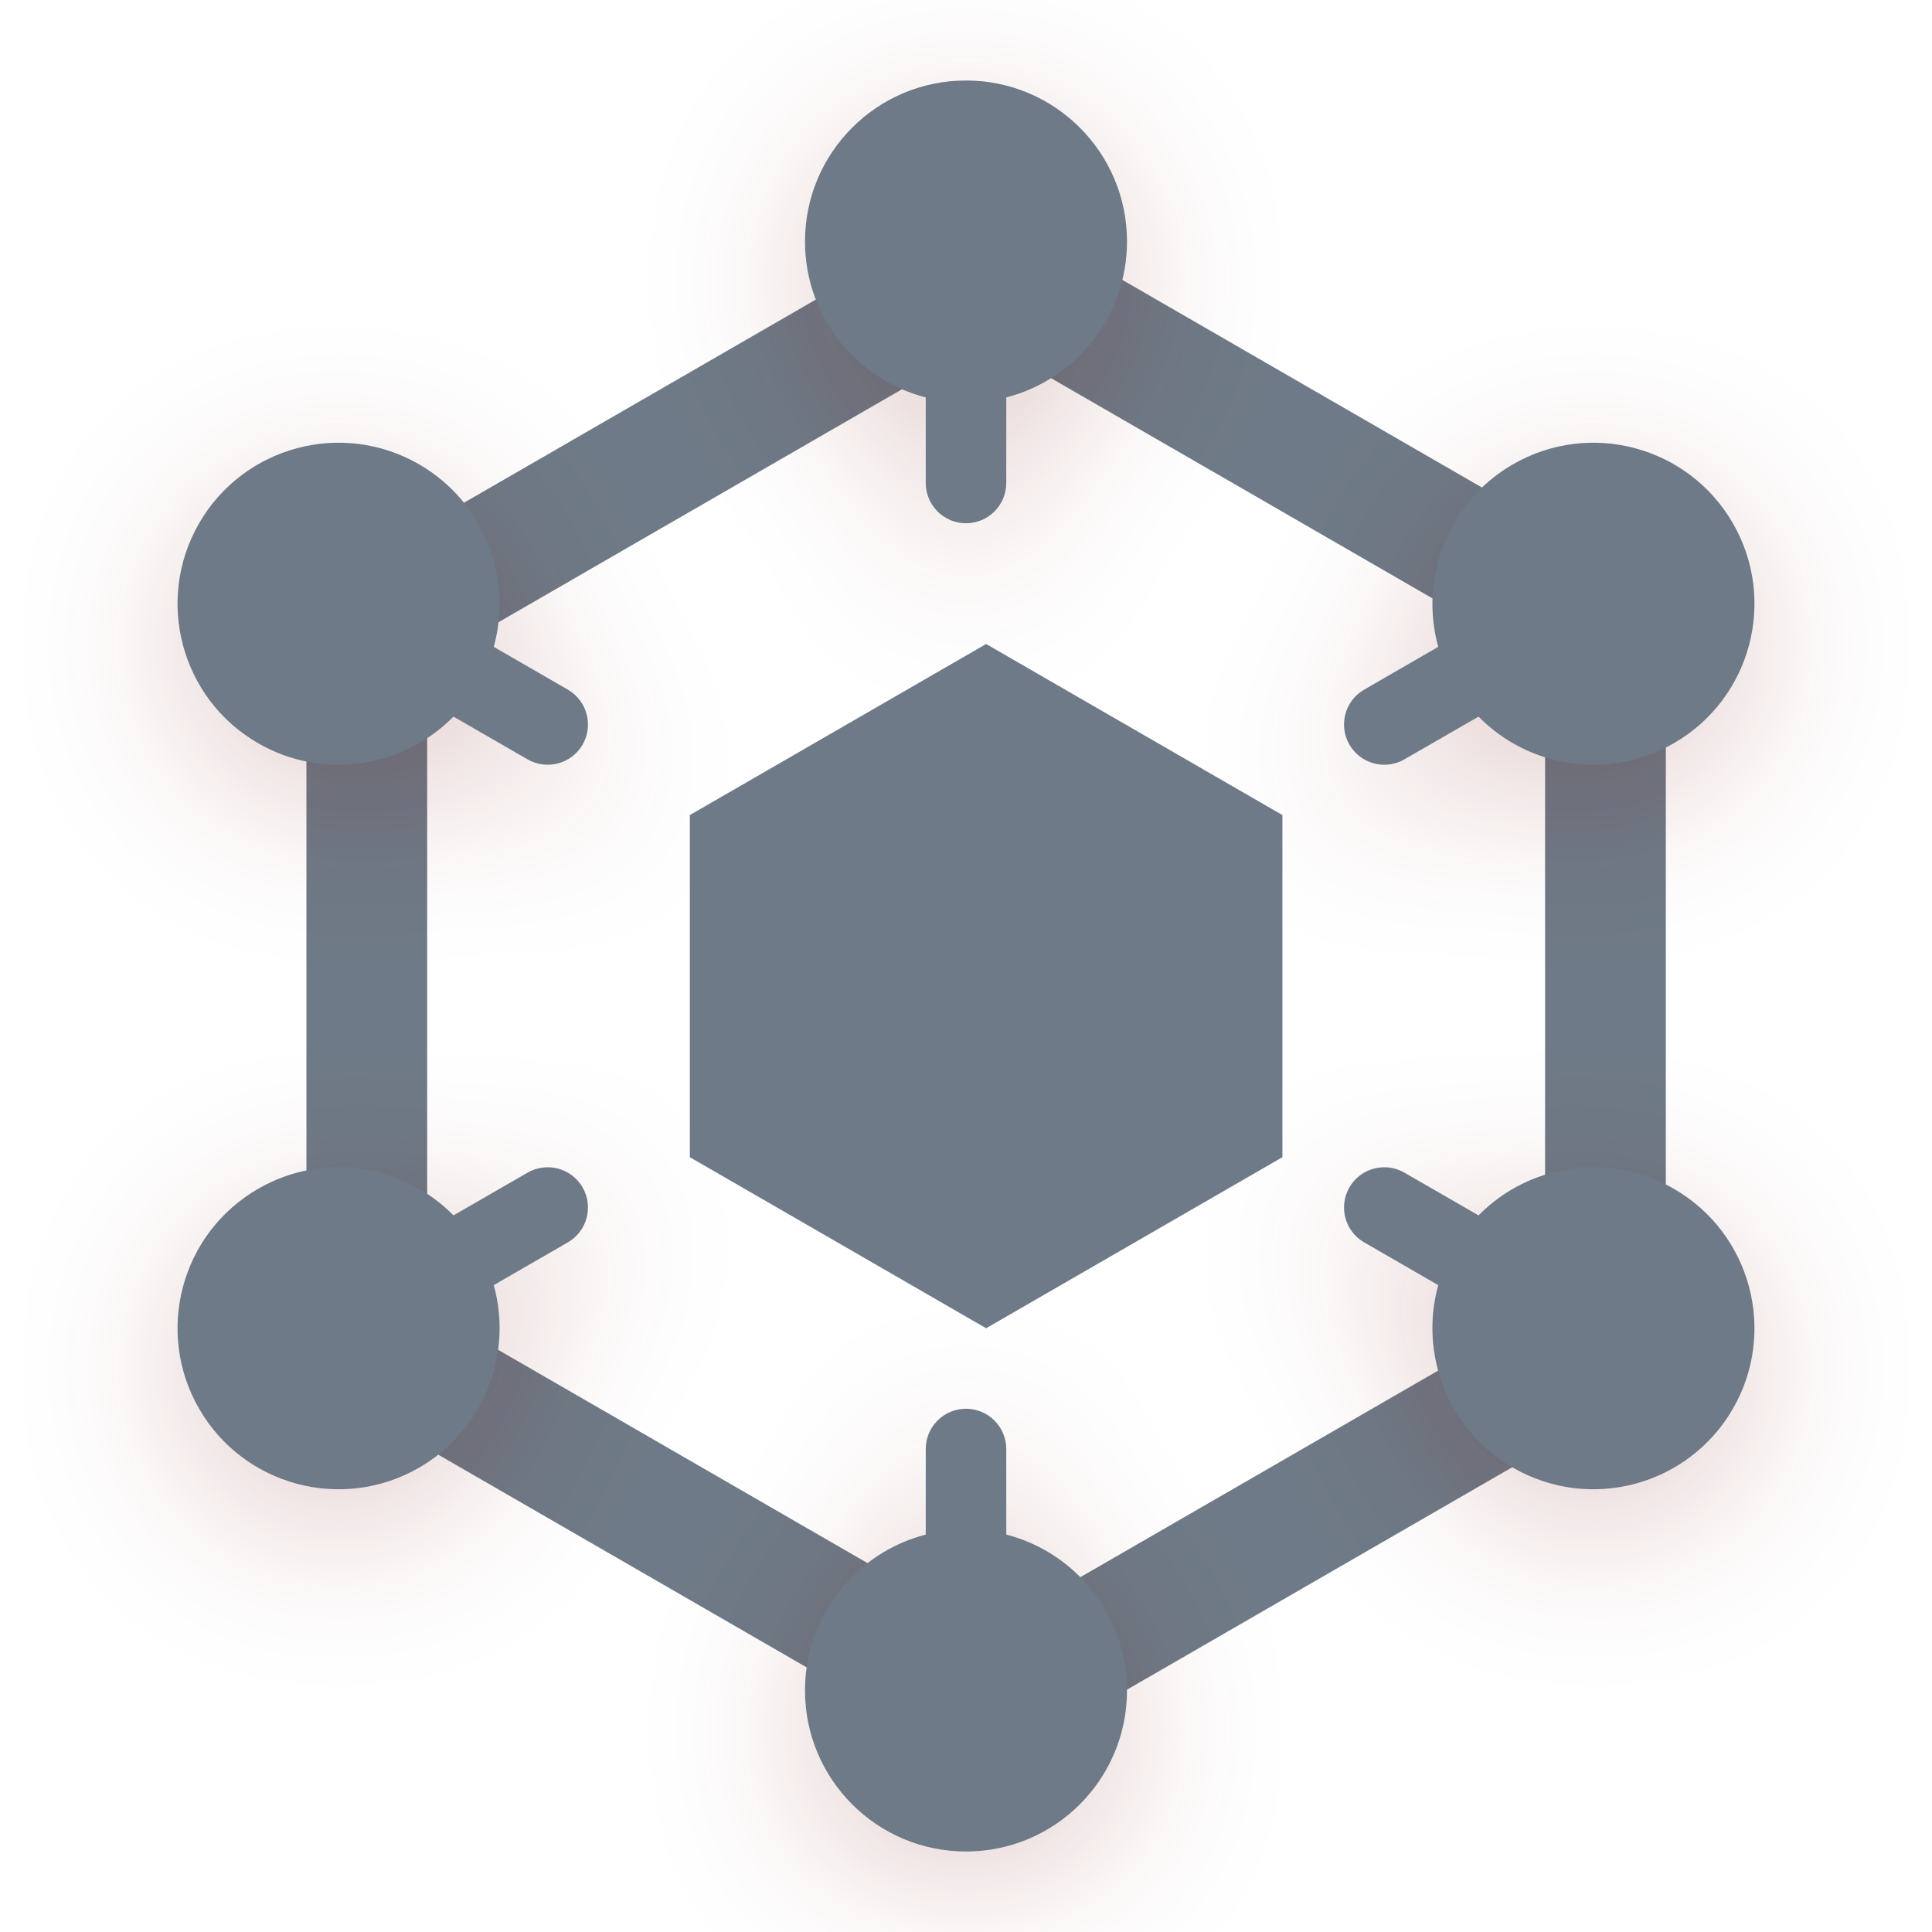
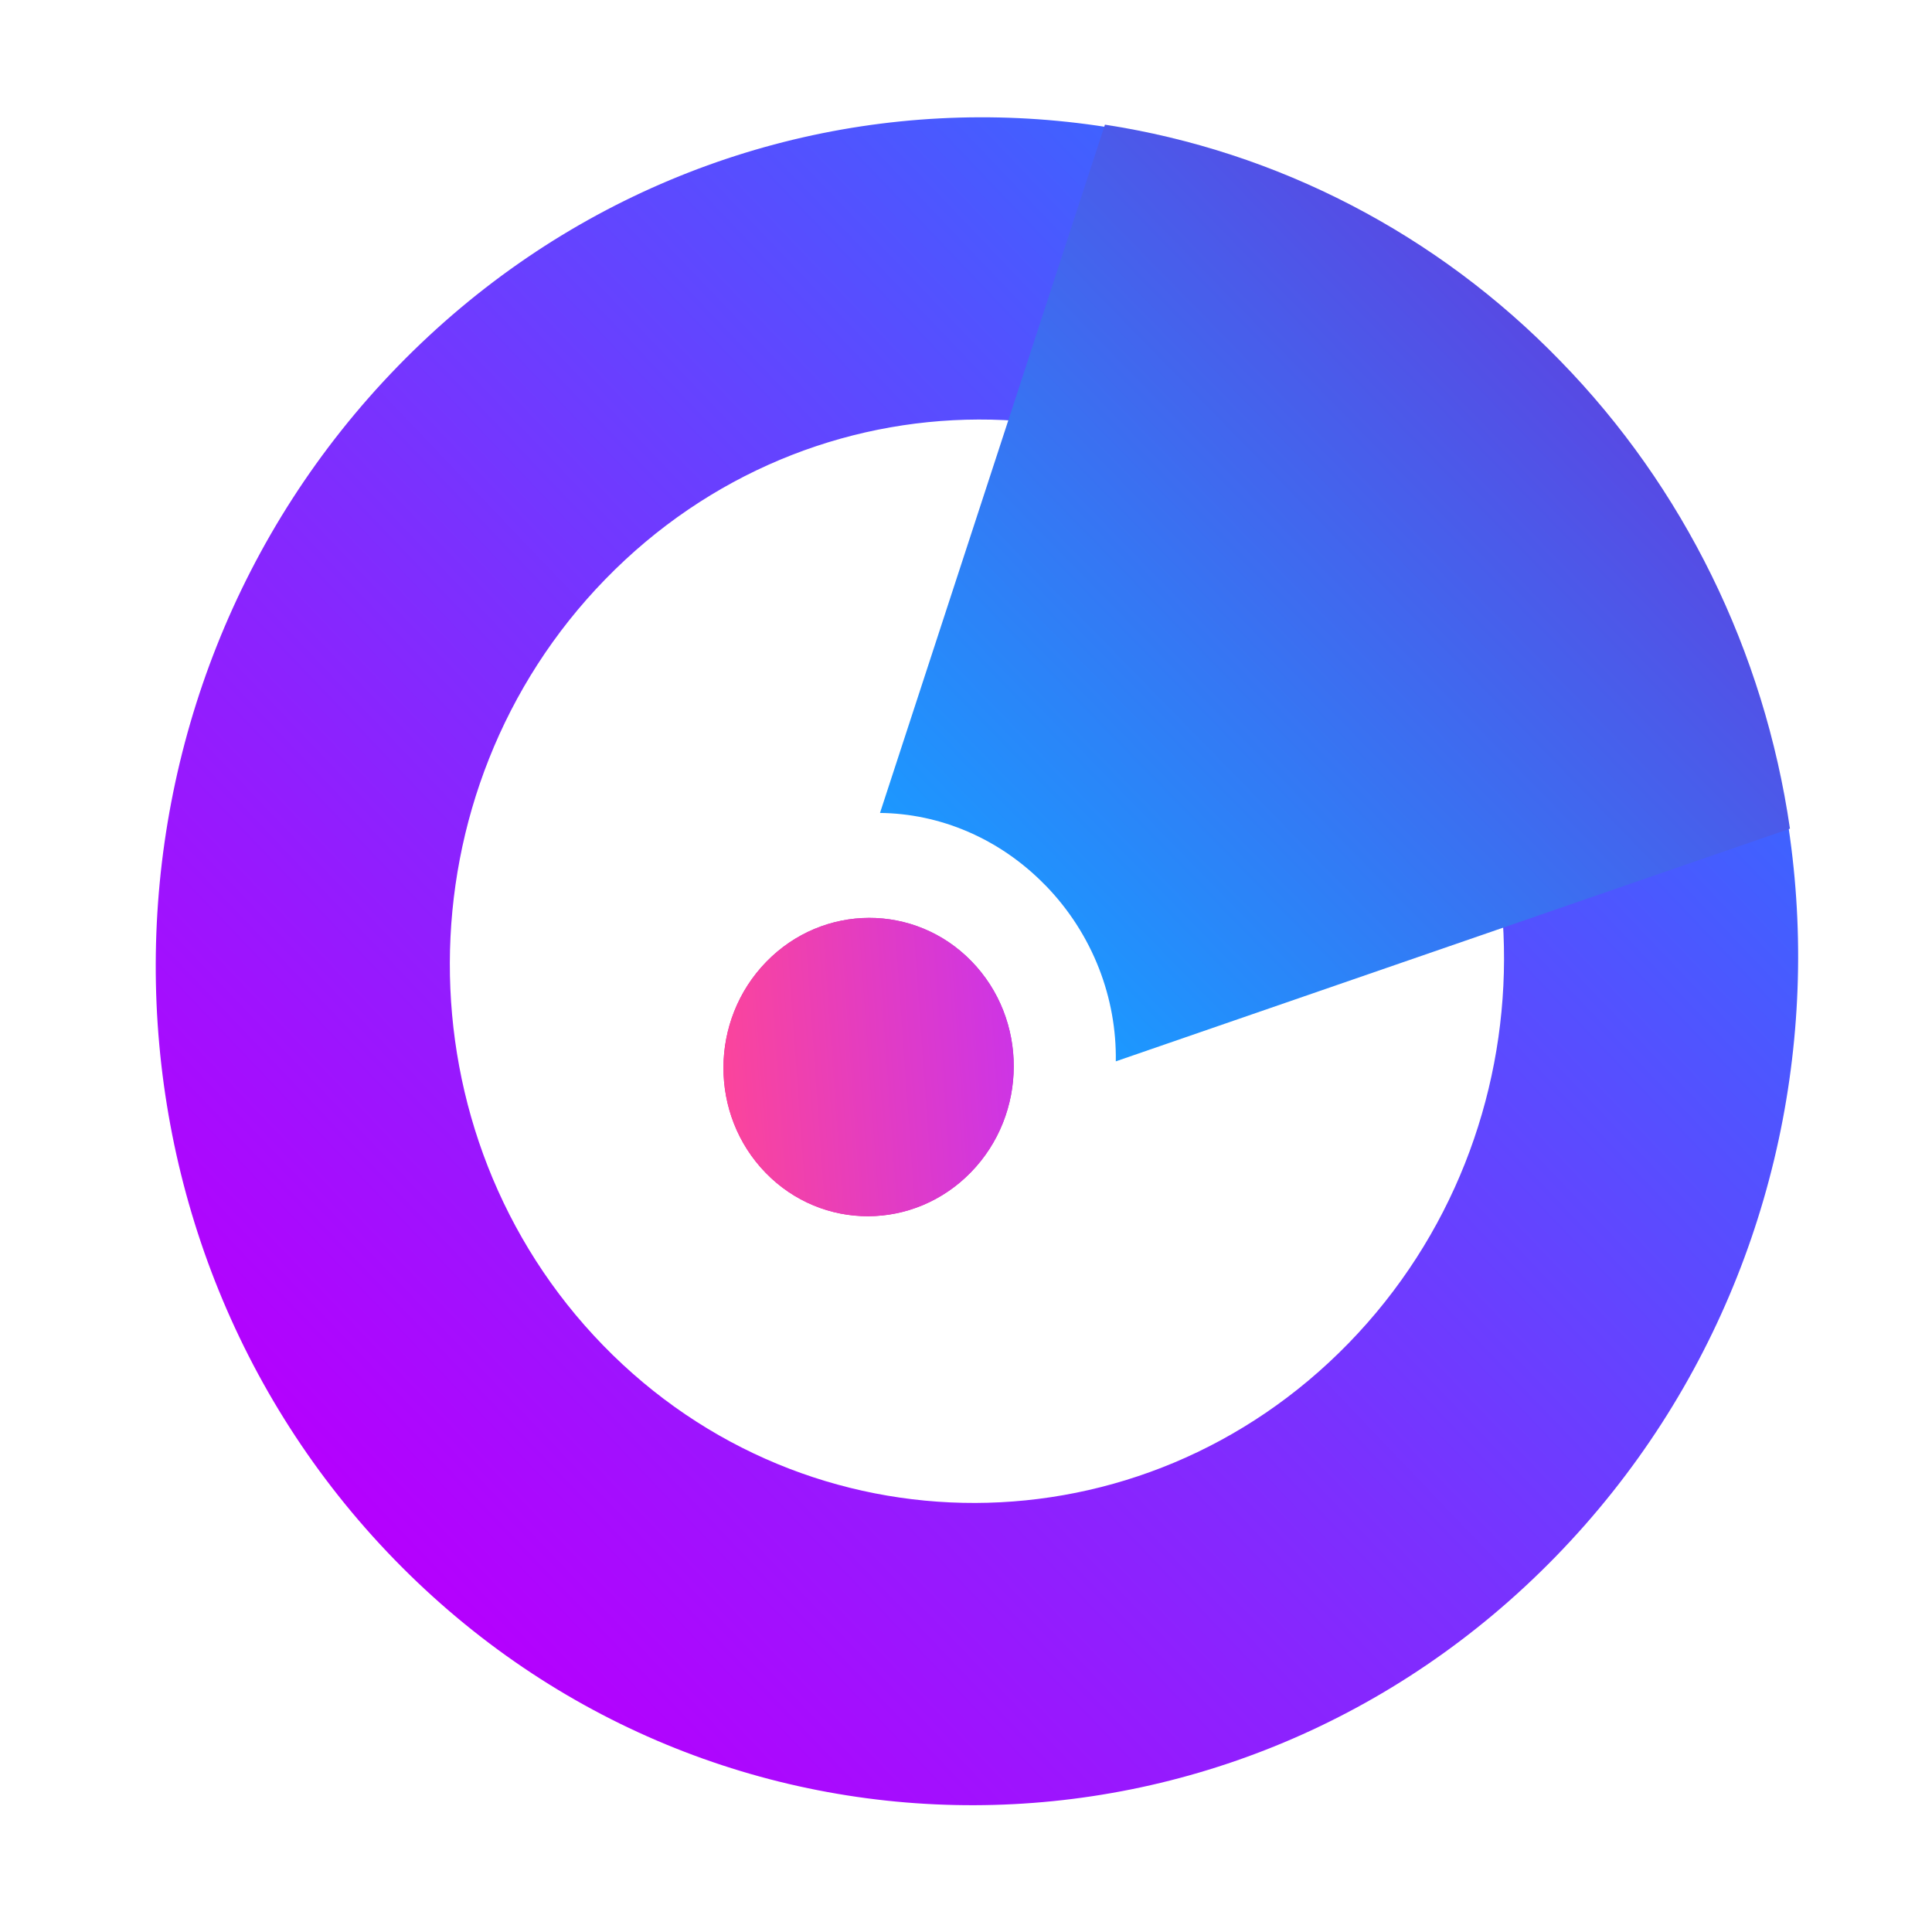
- <svg xmlns="http://www.w3.org/2000/svg" xmlns:xlink="http://www.w3.org/1999/xlink" width="48px" height="48px" viewBox="0 0 48 48" version="1.1">
+ <svg xmlns="http://www.w3.org/2000/svg" xmlns:xlink="http://www.w3.org/1999/xlink" width="60" height="60">
  <defs>
-     <path d="M24,35 C24.552,35 25,35.448 25,36 L25.001,38.126 C26.726,38.571 28,40.136 28,42 C28,44.209 26.209,46 24,46 C21.791,46 20,44.209 20,42 C20,40.136 21.275,38.57 23,38.126 L23,36 C23,35.448 23.448,35 24,35 Z M36.734,30.196 C37.982,28.925 39.975,28.604 41.588,29.536 C43.502,30.64 44.157,33.087 43.053,35 C41.948,36.913 39.502,37.569 37.588,36.464 C35.974,35.532 35.256,33.645 35.733,31.929 L33.892,30.866 C33.414,30.59 33.25,29.978 33.526,29.5 C33.802,29.022 34.414,28.858 34.892,29.134 Z M6.412,29.536 C8.025,28.604 10.018,28.925 11.266,30.196 L13.108,29.134 C13.586,28.858 14.198,29.022 14.474,29.5 C14.75,29.978 14.586,30.59 14.108,30.866 L12.267,31.929 C12.744,33.645 12.026,35.532 10.412,36.464 C8.498,37.569 6.052,36.913 4.947,35 C3.843,33.087 4.498,30.64 6.412,29.536 Z M37.588,11.536 C39.502,10.431 41.948,11.087 43.053,13 C44.157,14.913 43.502,17.36 41.588,18.464 C39.975,19.396 37.982,19.075 36.734,17.804 L34.892,18.866 C34.414,19.142 33.802,18.978 33.526,18.5 C33.25,18.022 33.414,17.41 33.892,17.134 L35.733,16.071 C35.256,14.355 35.974,12.468 37.588,11.536 Z M4.947,13 C6.052,11.087 8.498,10.431 10.412,11.536 C12.026,12.468 12.744,14.355 12.267,16.071 L14.108,17.134 C14.586,17.41 14.75,18.022 14.474,18.5 C14.198,18.978 13.586,19.142 13.108,18.866 L11.266,17.804 C10.018,19.075 8.025,19.396 6.412,18.464 C4.498,17.36 3.843,14.913 4.947,13 Z M24,2 C26.209,2 28,3.791 28,6 C28,7.864 26.726,9.429 25.001,9.874 L25,12 C25,12.552 24.552,13 24,13 C23.448,13 23,12.552 23,12 L23,9.874 C21.275,9.43 20,7.864 20,6 C20,3.791 21.791,2 24,2 Z" id="path-1" />
-     <filter x="-16.6%" y="-12.5%" width="133.2%" height="129.5%" filterUnits="objectBoundingBox" id="filter-2">
-       <feOffset dx="0" dy="1" in="SourceAlpha" result="shadowOffsetOuter1" />
-       <feGaussianBlur stdDeviation="2" in="shadowOffsetOuter1" result="shadowBlurOuter1" />
-       <feColorMatrix values="0 0 0 0 0.451   0 0 0 0 0.063   0 0 0 0 0.027  0 0 0 0.2 0" type="matrix" in="shadowBlurOuter1" />
+     <path id="a" d="m29.861,0c16.492,0 29.861,13.37 29.861,29.861c0,16.492 -13.37,29.861 -29.86,29.861c-16.494,0 -29.862,-13.37 -29.862,-29.86c0,-16.494 13.37,-29.862 29.861,-29.862zm0,10.694c-10.585,0 -19.167,8.582 -19.167,19.167c0,10.586 8.582,19.167 19.167,19.167c10.586,0 19.167,-8.581 19.167,-19.167c0,-10.585 -8.581,-19.167 -19.167,-19.167z" />
+     <path id="e" d="m29.886,18.608l17.664,35.33a29.727,29.727 0 0 1 -17.664,5.782a29.727,29.727 0 0 1 -17.664,-5.783l17.664,-35.329z" />
+     <filter id="d" width="262.8%" height="281.6%" x="-81.4%" y="-100.8%" filterUnits="objectBoundingBox">
+       <feGaussianBlur stdDeviation="9" />
    </filter>
+     <circle id="i" cx="30" cy="24.444" r="5.278" />
+     <linearGradient id="b" x1="50%" x2="50%" y1="95.423%" y2="0%">
+       <stop offset="0%" stop-color="#3967FF" />
+       <stop offset="100%" stop-color="#B500FE" />
+     </linearGradient>
+     <linearGradient id="f" x1="50%" x2="50%" y1="0%" y2="100%">
+       <stop offset="0%" stop-color="#3967FF" />
+       <stop offset="100%" stop-color="#B500FE" />
+     </linearGradient>
+     <linearGradient id="g" x1="50%" x2="50%" y1="0%" y2="100%">
+       <stop offset="0%" stop-color="#1C98FF" />
+       <stop offset="100%" stop-color="#574AE4" />
+     </linearGradient>
+     <linearGradient id="h" x1="50%" x2="50%" y1="0%" y2="100%">
+       <stop offset="0%" stop-color="#F900B8" />
+       <stop offset="100%" stop-color="#AE48C0" />
+     </linearGradient>
+     <linearGradient id="j" x1="100%" x2="26.765%" y1="15.127%" y2="100%">
+       <stop offset="0%" stop-color="#FF4695" />
+       <stop offset="100%" stop-color="#CC34E7" />
+     </linearGradient>
  </defs>
-   <g id="icon/权限管理" stroke="none" stroke-width="1" fill="none" fill-rule="evenodd">
-     <path d="M24.5,8.464 L10.613,16.482 L10.613,32.518 L24.5,40.536 L38.387,32.518 L38.387,16.482 L24.5,8.464 Z M24.5,5 L41.387,14.75 L41.387,34.25 L24.5,44 L7.613,34.25 L7.613,14.75 L24.5,5 Z" id="多边形" fill="#6e7a87" fill-rule="nonzero" />
-     <g id="合并形状" fill-rule="nonzero">
-       <use fill="black" fill-opacity="1" filter="url(#filter-2)" xlink:href="#path-1" />
-       <use fill="#6e7a87" xlink:href="#path-1" />
+   <g>
+     <rect x="-1" y="-1" width="62" height="62" id="canvas_background" fill="none" />
+   </g>
+   <g>
+     <g stroke="null" fill="none" fill-rule="evenodd" id="svg_1">
+       <g stroke="null" transform="matrix(-0.4590615,-0.4717818,0.4590615,-0.4717818,31.06449,76.15435) " id="svg_4">
+         <mask stroke="null" transform="translate(0,-1) " id="c">
+           <use stroke="null" xlink:href="#a" id="svg_5" />
+         </mask>
+         <use stroke="null" fill="url(#b)" xlink:href="#a" id="svg_6" y="8.931" x="24.256" transform="matrix(1.311786,0,0,1.319289,-21.12913,-2.896045) " />
+         <g stroke="null" mask="url(#c)" id="svg_7">
+           <use stroke="null" fill="#000" filter="url(#d)" xlink:href="#e" id="svg_8" y="8.931" x="24.256" transform="matrix(1.311786,0,0,1.319289,-21.12913,-2.896045) " />
+           <use stroke="null" fill="url(#f)" xlink:href="#e" id="svg_9" y="8.931" x="24.256" transform="matrix(1.311786,0,0,1.319289,-21.12913,-2.896045) " />
+         </g>
+         <path stroke="null" fill="url(#g)" d="m50.044,53.096c3.13,0 5.958,-1.231 7.977,-3.212l15.045,30.262a38.995,39.218 0 0 1 -23.171,7.628a38.995,39.218 0 0 1 -23.171,-7.628l15.145,-30.462c2.031,2.099 4.941,3.414 8.176,3.414l0,-0.001z" id="svg_10" />
+         <use stroke="null" fill="url(#h)" xlink:href="#i" id="svg_11" y="8.931" x="24.256" transform="matrix(1.311786,0,0,1.319289,-21.12913,-2.896045) " />
+         <use stroke="null" fill="url(#j)" xlink:href="#i" id="svg_12" y="8.931" x="24.256" transform="matrix(1.311786,0,0,1.319289,-21.12913,-2.896045) " />
+       </g>
    </g>
-     <polygon id="多边形-copy" fill="#6e7a87" fill-rule="nonzero" points="24.5 16 31.861 20.25 31.861 28.75 24.5 33 17.139 28.75 17.139 20.25" />
  </g>
</svg>
